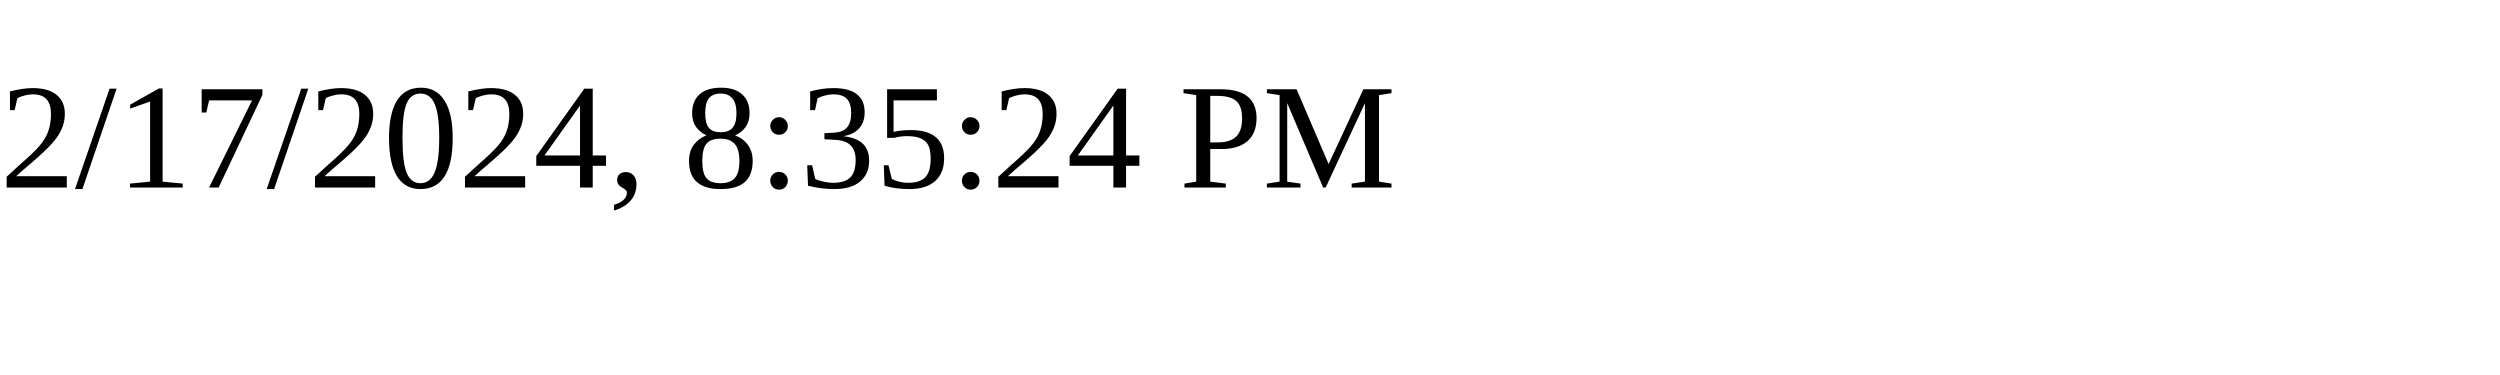
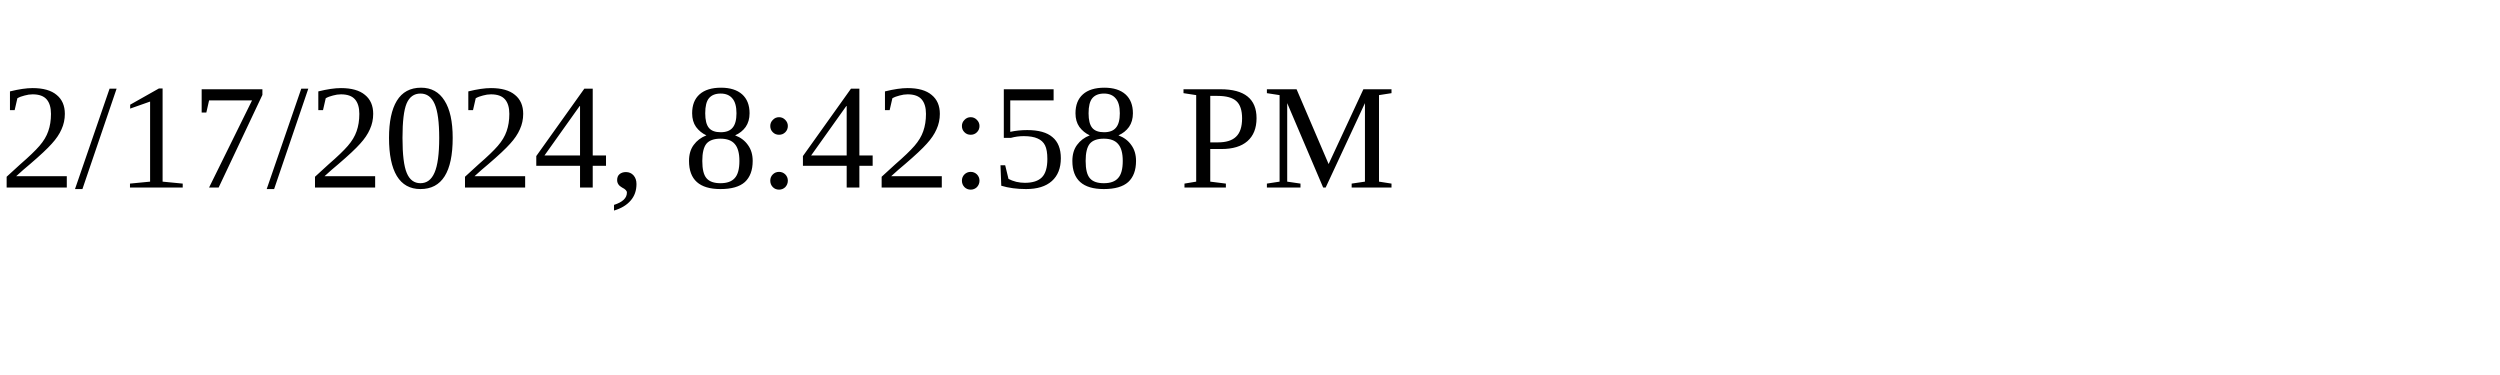
<svg xmlns="http://www.w3.org/2000/svg" height="30" width="200">
-   <text x="0" y="15">2/17/2024, 8:35:24 PM</text>
+   <text x="0" y="15">2/17/2024, 8:42:58 PM</text>
</svg>
